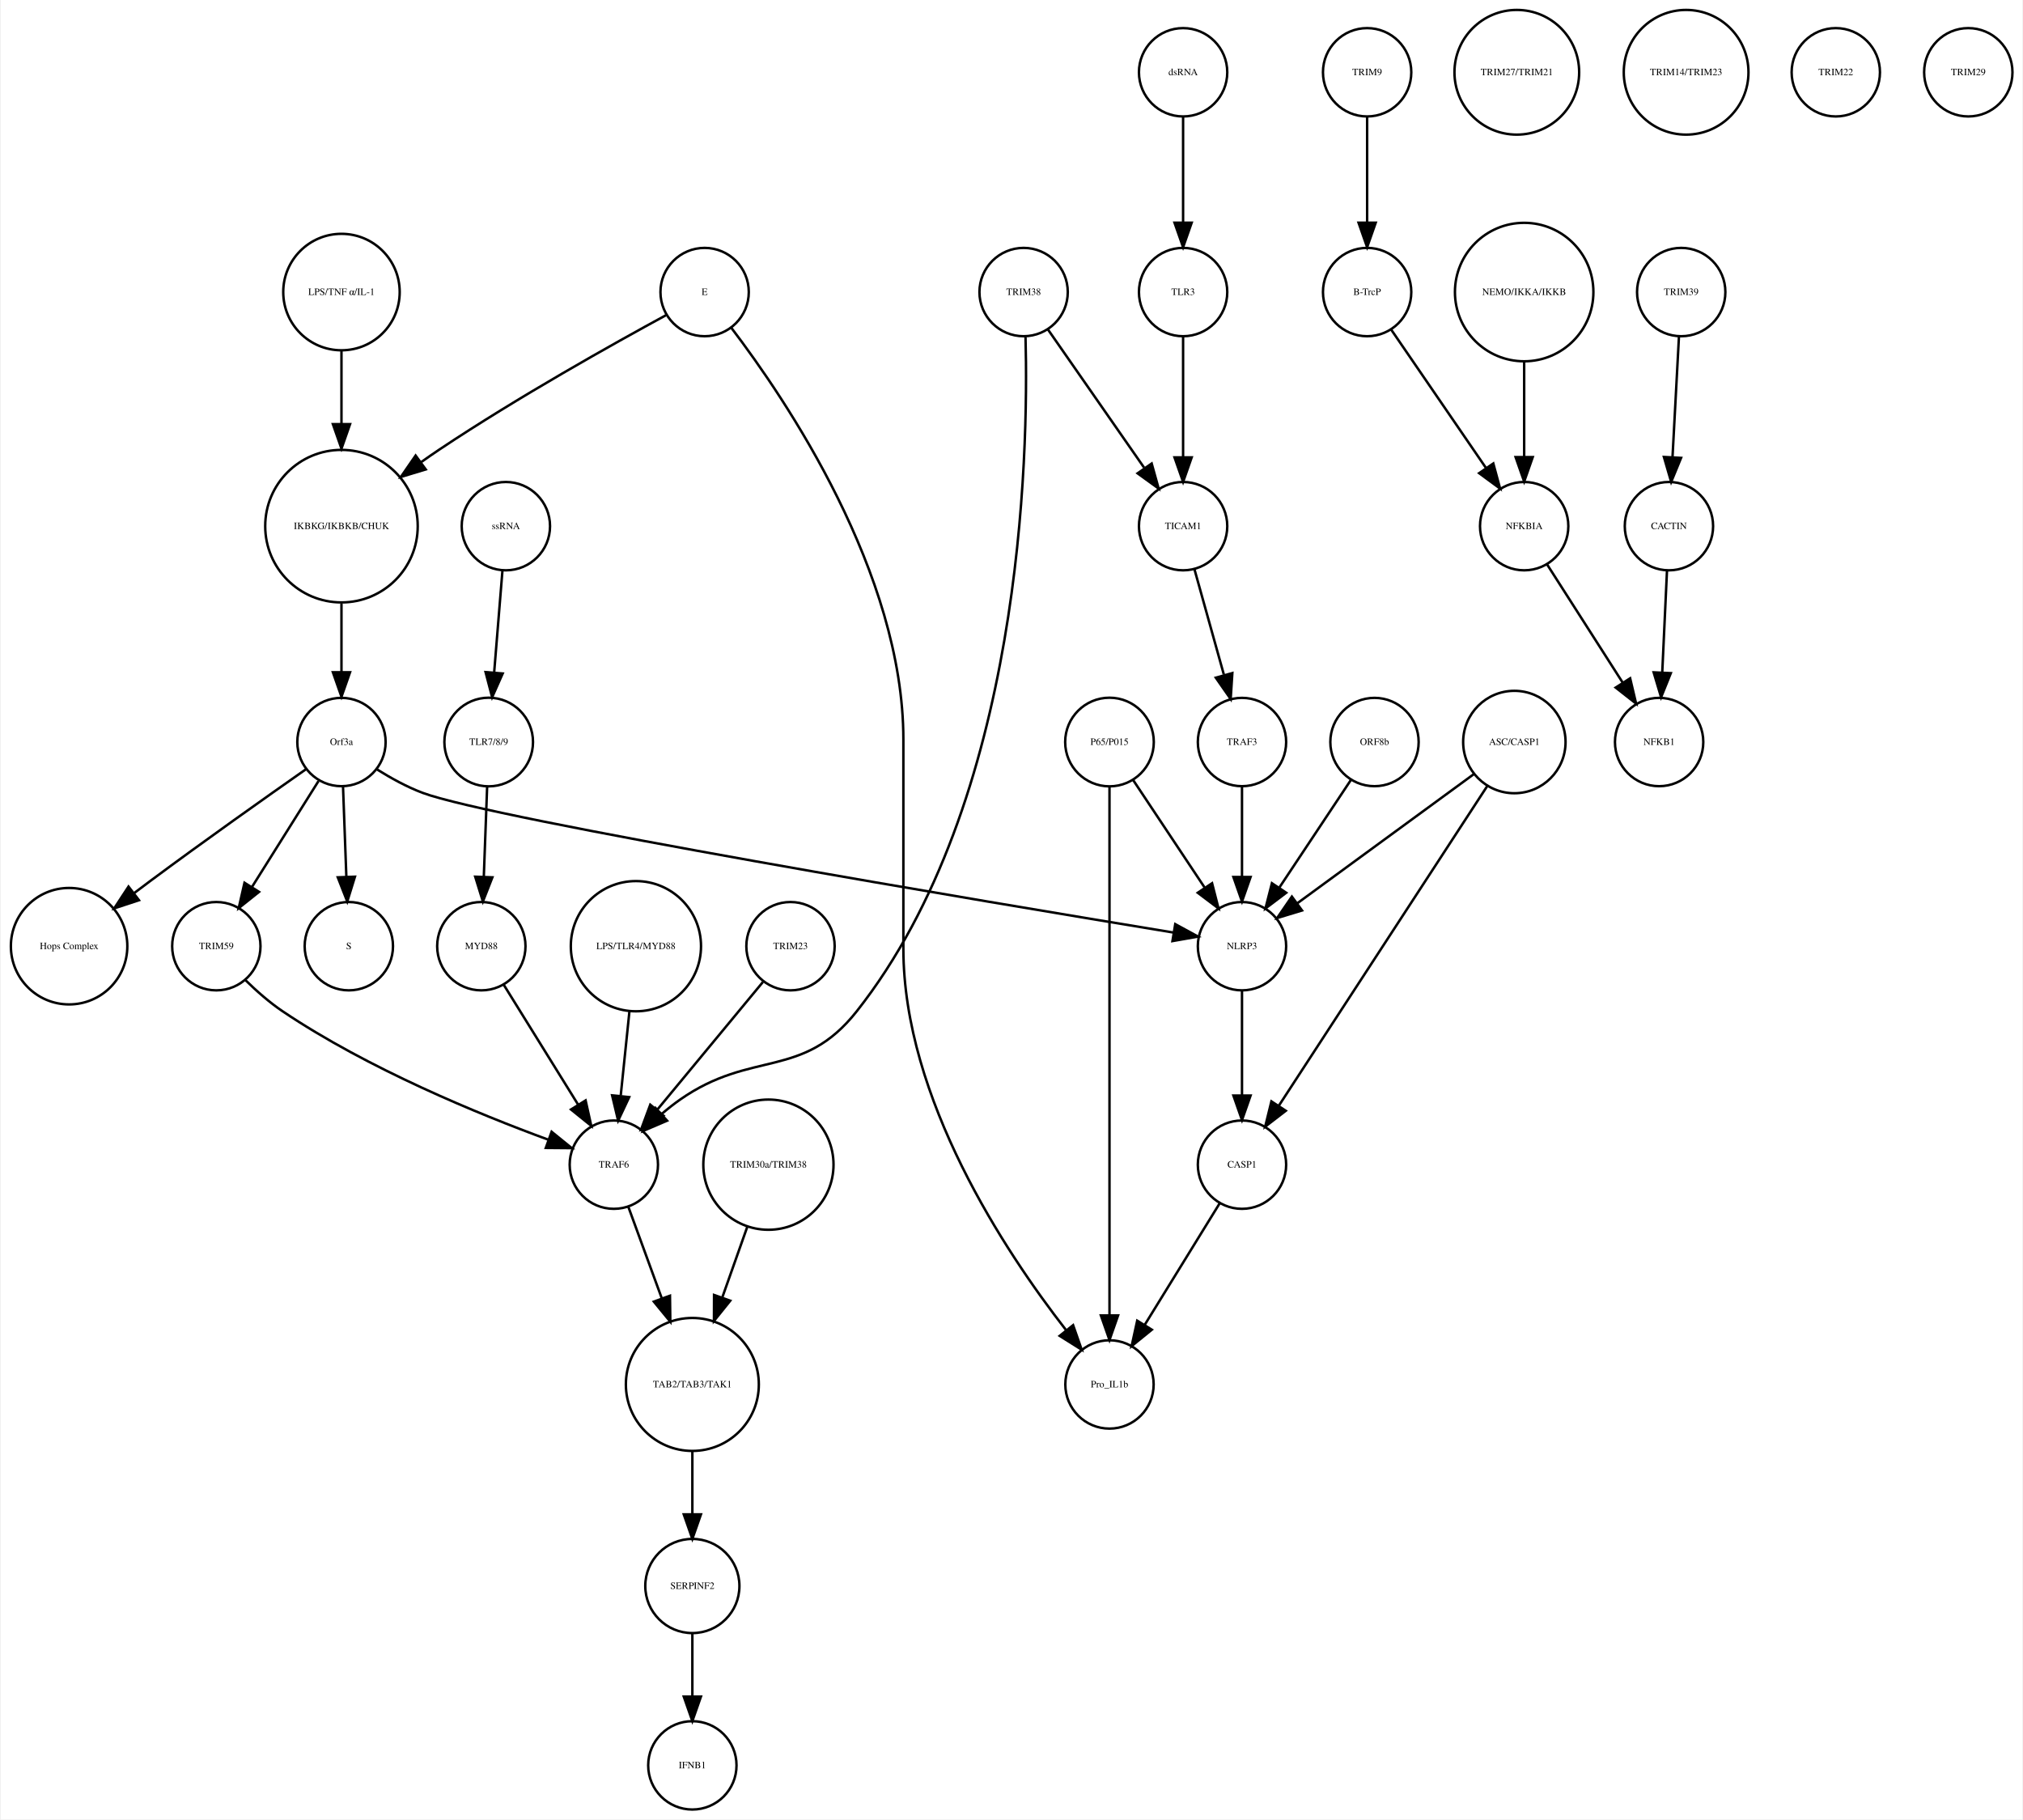
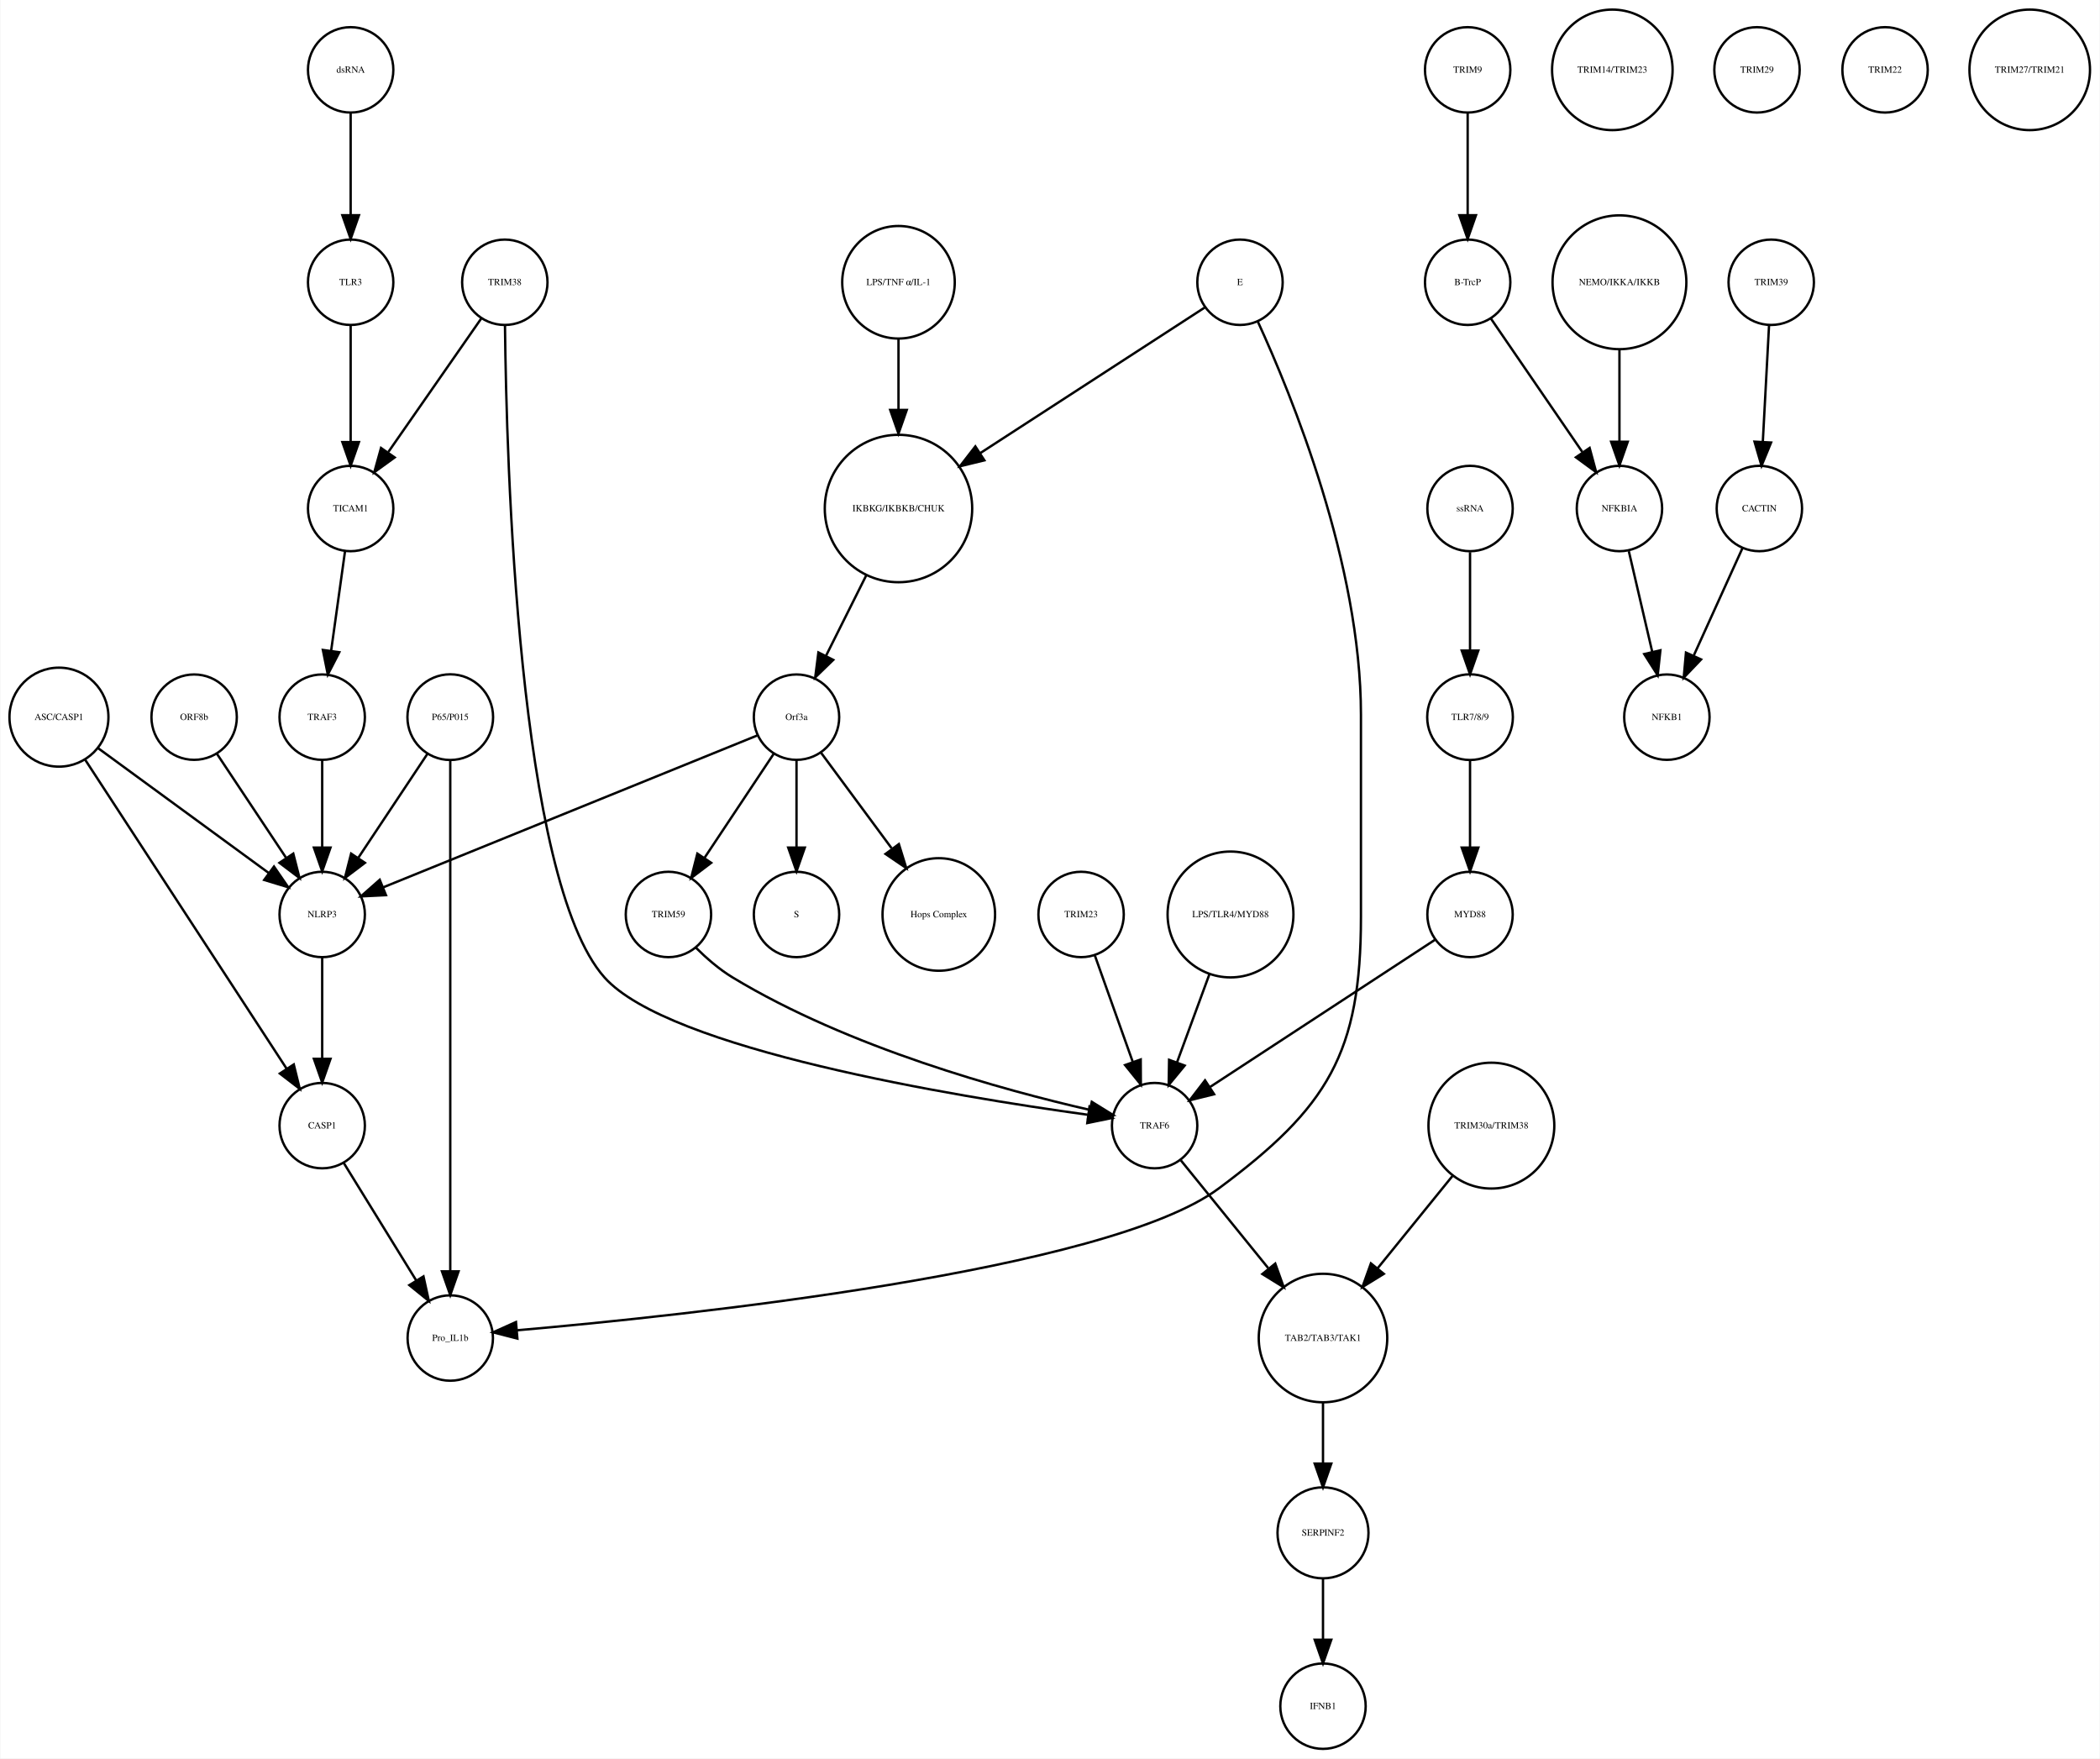
- <svg xmlns="http://www.w3.org/2000/svg" width="824pt" height="741pt" viewBox="0.00 0.00 823.86 741.41">
+ <svg xmlns="http://www.w3.org/2000/svg" width="885pt" height="741pt" viewBox="0.00 0.00 885.14 741.41">
  <g id="graph0" class="graph" transform="scale(1 1) rotate(0) translate(4 737.415)">
-     <polygon fill="white" stroke="none" points="-4,4 -4,-737.415 819.865,-737.415 819.865,4 -4,4" />
+     <polygon fill="white" stroke="none" points="-4,4 -4,-737.415 881.139,-737.415 881.139,4 -4,4" />
    <g id="node1" class="node">
-       <ellipse fill="none" stroke="black" cx="134.865" cy="-522.999" rx="31.08" ry="31.08" />
-       <text text-anchor="middle" x="134.865" y="-521.799" font-family="Times,serif" font-size="4.00">IKBKG/IKBKB/CHUK</text>
+       <ellipse fill="none" stroke="black" cx="374.683" cy="-522.999" rx="31.08" ry="31.08" />
+       <text text-anchor="middle" x="374.683" y="-521.799" font-family="Times,serif" font-size="4.00">IKBKG/IKBKB/CHUK</text>
    </g>
    <g id="node2" class="node">
-       <ellipse fill="none" stroke="black" cx="134.865" cy="-435.026" rx="18" ry="18" />
-       <text text-anchor="middle" x="134.865" y="-433.826" font-family="Times,serif" font-size="4.00">Orf3a</text>
+       <ellipse fill="none" stroke="black" cx="331.683" cy="-435.026" rx="18" ry="18" />
+       <text text-anchor="middle" x="331.683" y="-433.826" font-family="Times,serif" font-size="4.00">Orf3a</text>
    </g>
    <g id="edge1" class="edge">
-       <path fill="none" stroke="black" d="M134.865,-491.446C134.865,-482.388 134.865,-472.523 134.865,-463.661" />
-       <polygon fill="black" stroke="black" points="138.365,-463.469 134.865,-453.469 131.365,-463.469 138.365,-463.469" />
+       <path fill="none" stroke="black" d="M361.077,-494.796C355.652,-483.949 349.448,-471.545 344.142,-460.936" />
+       <polygon fill="black" stroke="black" points="347.173,-459.173 339.57,-451.795 340.913,-462.304 347.173,-459.173" />
    </g>
    <g id="node3" class="node">
-       <ellipse fill="none" stroke="black" cx="137.865" cy="-351.827" rx="18" ry="18" />
-       <text text-anchor="middle" x="137.865" y="-350.627" font-family="Times,serif" font-size="4.00">S</text>
+       <ellipse fill="none" stroke="black" cx="331.683" cy="-351.827" rx="18" ry="18" />
+       <text text-anchor="middle" x="331.683" y="-350.627" font-family="Times,serif" font-size="4.00">S</text>
    </g>
    <g id="edge2" class="edge">
-       <path fill="none" stroke="black" d="M135.501,-416.806C135.895,-406.148 136.409,-392.23 136.857,-380.097" />
-       <polygon fill="black" stroke="black" points="140.358,-380.145 137.23,-370.022 133.363,-379.886 140.358,-380.145" />
+       <path fill="none" stroke="black" d="M331.683,-416.806C331.683,-406.148 331.683,-392.23 331.683,-380.097" />
+       <polygon fill="black" stroke="black" points="335.183,-380.022 331.683,-370.022 328.183,-380.022 335.183,-380.022" />
    </g>
    <g id="node9" class="node">
-       <ellipse fill="none" stroke="black" cx="23.865" cy="-351.827" rx="23.73" ry="23.73" />
-       <text text-anchor="middle" x="23.865" y="-350.627" font-family="Times,serif" font-size="4.00">Hops Complex</text>
+       <ellipse fill="none" stroke="black" cx="391.683" cy="-351.827" rx="23.73" ry="23.73" />
+       <text text-anchor="middle" x="391.683" y="-350.627" font-family="Times,serif" font-size="4.00">Hops Complex</text>
    </g>
    <g id="edge3" class="edge">
-       <path fill="none" stroke="black" d="M120.37,-423.927C104.618,-412.894 78.766,-394.619 56.865,-378.343 54.779,-376.794 52.631,-375.177 50.477,-373.543" />
-       <polygon fill="black" stroke="black" points="52.338,-370.56 42.27,-367.257 48.081,-376.117 52.338,-370.56" />
+       <path fill="none" stroke="black" d="M342.134,-419.882C350.287,-408.85 361.85,-393.2 371.756,-379.794" />
+       <polygon fill="black" stroke="black" points="374.846,-381.502 377.974,-371.379 369.216,-377.342 374.846,-381.502" />
+     </g>
+     <g id="node29" class="node">
+       <ellipse fill="none" stroke="black" cx="131.683" cy="-351.827" rx="18" ry="18" />
+       <text text-anchor="middle" x="131.683" y="-350.627" font-family="Times,serif" font-size="4.00">NLRP3</text>
+     </g>
+     <g id="edge4" class="edge">
+       <path fill="none" stroke="black" d="M315.316,-427.381C280.583,-413.28 199.266,-380.265 157.478,-363.3" />
+       <polygon fill="black" stroke="black" points="158.577,-359.969 147.995,-359.45 155.944,-366.455 158.577,-359.969" />
+     </g>
+     <g id="node35" class="node">
+       <ellipse fill="none" stroke="black" cx="277.683" cy="-351.827" rx="18" ry="18" />
+       <text text-anchor="middle" x="277.683" y="-350.627" font-family="Times,serif" font-size="4.00">TRIM59</text>
+     </g>
+     <g id="edge5" class="edge">
+       <path fill="none" stroke="black" d="M322.029,-419.51C313.966,-407.385 302.324,-389.88 292.992,-375.847" />
+       <polygon fill="black" stroke="black" points="295.705,-373.607 287.253,-367.218 289.877,-377.483 295.705,-373.607" />
+     </g>
+     <g id="node4" class="node">
+       <ellipse fill="none" stroke="black" cx="614.683" cy="-707.959" rx="18" ry="18" />
+       <text text-anchor="middle" x="614.683" y="-706.759" font-family="Times,serif" font-size="4.00">TRIM9</text>
+     </g>
+     <g id="node5" class="node">
+       <ellipse fill="none" stroke="black" cx="614.683" cy="-618.396" rx="18" ry="18" />
+       <text text-anchor="middle" x="614.683" y="-617.196" font-family="Times,serif" font-size="4.00">B-TrcP</text>
+     </g>
+     <g id="edge6" class="edge">
+       <path fill="none" stroke="black" d="M614.683,-689.659C614.683,-677.426 614.683,-660.775 614.683,-646.753" />
+       <polygon fill="black" stroke="black" points="618.183,-646.659 614.683,-636.659 611.183,-646.659 618.183,-646.659" />
+     </g>
+     <g id="node19" class="node">
+       <ellipse fill="none" stroke="black" cx="678.683" cy="-522.999" rx="18" ry="18" />
+       <text text-anchor="middle" x="678.683" y="-521.799" font-family="Times,serif" font-size="4.00">NFKBIA</text>
+     </g>
+     <g id="edge7" class="edge">
+       <path fill="none" stroke="black" d="M624.403,-603.211C634.647,-588.262 650.937,-564.489 663.002,-546.883" />
+       <polygon fill="black" stroke="black" points="666.106,-548.545 668.871,-538.317 660.331,-544.588 666.106,-548.545" />
+     </g>
+     <g id="node6" class="node">
+       <ellipse fill="none" stroke="black" cx="742.683" cy="-618.396" rx="18" ry="18" />
+       <text text-anchor="middle" x="742.683" y="-617.196" font-family="Times,serif" font-size="4.00">TRIM39</text>
+     </g>
+     <g id="node7" class="node">
+       <ellipse fill="none" stroke="black" cx="737.683" cy="-522.999" rx="18" ry="18" />
+       <text text-anchor="middle" x="737.683" y="-521.799" font-family="Times,serif" font-size="4.00">CACTIN</text>
+     </g>
+     <g id="edge8" class="edge">
+       <path fill="none" stroke="black" d="M741.766,-600.265C741.033,-586.573 739.991,-567.12 739.144,-551.288" />
+       <polygon fill="black" stroke="black" points="742.624,-550.819 738.594,-541.021 735.634,-551.193 742.624,-550.819" />
+     </g>
+     <g id="node8" class="node">
+       <ellipse fill="none" stroke="black" cx="698.683" cy="-435.026" rx="18" ry="18" />
+       <text text-anchor="middle" x="698.683" y="-433.826" font-family="Times,serif" font-size="4.00">NFKB1</text>
+     </g>
+     <g id="edge9" class="edge">
+       <path fill="none" stroke="black" d="M730.53,-506.23C724.812,-493.626 716.689,-475.72 710.078,-461.146" />
+       <polygon fill="black" stroke="black" points="713.109,-459.356 705.791,-451.695 706.735,-462.248 713.109,-459.356" />
+     </g>
+     <g id="node10" class="node">
+       <ellipse fill="none" stroke="black" cx="675.683" cy="-707.959" rx="25.412" ry="25.412" />
+       <text text-anchor="middle" x="675.683" y="-706.759" font-family="Times,serif" font-size="4.00">TRIM14/TRIM23</text>
+     </g>
+     <g id="node11" class="node">
+       <ellipse fill="none" stroke="black" cx="131.683" cy="-262.794" rx="18" ry="18" />
+       <text text-anchor="middle" x="131.683" y="-261.594" font-family="Times,serif" font-size="4.00">CASP1</text>
+     </g>
+     <g id="node16" class="node">
+       <ellipse fill="none" stroke="black" cx="185.683" cy="-173.231" rx="18" ry="18" />
+       <text text-anchor="middle" x="185.683" y="-172.031" font-family="Times,serif" font-size="4.00">Pro_IL1b</text>
+     </g>
+     <g id="edge10" class="edge">
+       <path fill="none" stroke="black" d="M140.843,-246.94C149.194,-233.398 161.667,-213.174 171.339,-197.49" />
+       <polygon fill="black" stroke="black" points="174.388,-199.214 176.658,-188.865 168.43,-195.54 174.388,-199.214" />
+     </g>
+     <g id="node12" class="node">
+       <ellipse fill="none" stroke="black" cx="518.683" cy="-618.396" rx="18" ry="18" />
+       <text text-anchor="middle" x="518.683" y="-617.196" font-family="Times,serif" font-size="4.00">E</text>
+     </g>
+     <g id="edge11" class="edge">
+       <path fill="none" stroke="black" d="M503.815,-607.752C481.643,-593.372 439.299,-565.908 409.147,-546.352" />
+       <polygon fill="black" stroke="black" points="410.9,-543.317 400.605,-540.812 407.09,-549.19 410.9,-543.317" />
+     </g>
+     <g id="edge12" class="edge">
+       <path fill="none" stroke="black" d="M526.208,-601.8C540.395,-570.919 569.683,-499.482 569.683,-436.026 569.683,-436.026 569.683,-436.026 569.683,-350.827 569.683,-293.355 555.824,-270.542 509.683,-236.277 462.655,-201.354 283.915,-182.626 213.978,-176.509" />
+       <polygon fill="black" stroke="black" points="213.986,-172.998 203.725,-175.636 213.391,-179.972 213.986,-172.998" />
+     </g>
+     <g id="node13" class="node">
+       <ellipse fill="none" stroke="black" cx="143.683" cy="-522.999" rx="18" ry="18" />
+       <text text-anchor="middle" x="143.683" y="-521.799" font-family="Times,serif" font-size="4.00">TICAM1</text>
+     </g>
+     <g id="node15" class="node">
+       <ellipse fill="none" stroke="black" cx="131.683" cy="-435.026" rx="18" ry="18" />
+       <text text-anchor="middle" x="131.683" y="-433.826" font-family="Times,serif" font-size="4.00">TRAF3</text>
+     </g>
+     <g id="edge13" class="edge">
+       <path fill="none" stroke="black" d="M141.312,-505.013C139.636,-493.003 137.354,-476.654 135.432,-462.887" />
+       <polygon fill="black" stroke="black" points="138.898,-462.397 134.049,-452.976 131.965,-463.364 138.898,-462.397" />
+     </g>
+     <g id="node14" class="node">
+       <ellipse fill="none" stroke="black" cx="185.683" cy="-435.026" rx="18.062" ry="18.062" />
+       <text text-anchor="middle" x="185.683" y="-433.826" font-family="Times,serif" font-size="4.00">P65/P015</text>
+     </g>
+     <g id="edge15" class="edge">
+       <path fill="none" stroke="black" d="M185.683,-416.98C185.683,-372.941 185.683,-255.078 185.683,-201.461" />
+       <polygon fill="black" stroke="black" points="189.183,-201.339 185.683,-191.339 182.183,-201.339 189.183,-201.339" />
+     </g>
+     <g id="edge14" class="edge">
+       <path fill="none" stroke="black" d="M176.029,-419.51C167.966,-407.385 156.324,-389.88 146.992,-375.847" />
+       <polygon fill="black" stroke="black" points="149.705,-373.607 141.253,-367.218 143.877,-377.483 149.705,-373.607" />
+     </g>
+     <g id="edge16" class="edge">
+       <path fill="none" stroke="black" d="M131.683,-416.806C131.683,-406.148 131.683,-392.23 131.683,-380.097" />
+       <polygon fill="black" stroke="black" points="135.183,-380.022 131.683,-370.022 128.183,-380.022 135.183,-380.022" />
+     </g>
+     <g id="node17" class="node">
+       <ellipse fill="none" stroke="black" cx="77.683" cy="-435.026" rx="18" ry="18" />
+       <text text-anchor="middle" x="77.683" y="-433.826" font-family="Times,serif" font-size="4.00">ORF8b</text>
+     </g>
+     <g id="edge17" class="edge">
+       <path fill="none" stroke="black" d="M87.337,-419.51C95.4,-407.385 107.042,-389.88 116.374,-375.847" />
+       <polygon fill="black" stroke="black" points="119.489,-377.483 122.112,-367.218 113.66,-373.607 119.489,-377.483" />
+     </g>
+     <g id="node18" class="node">
+       <ellipse fill="none" stroke="black" cx="736.683" cy="-707.959" rx="18" ry="18" />
+       <text text-anchor="middle" x="736.683" y="-706.759" font-family="Times,serif" font-size="4.00">TRIM29</text>
+     </g>
+     <g id="edge18" class="edge">
+       <path fill="none" stroke="black" d="M682.634,-505.013C685.446,-492.925 689.281,-476.442 692.497,-462.619" />
+       <polygon fill="black" stroke="black" points="695.951,-463.217 694.808,-452.684 689.133,-461.631 695.951,-463.217" />
+     </g>
+     <g id="node20" class="node">
+       <ellipse fill="none" stroke="black" cx="451.683" cy="-351.827" rx="18" ry="18" />
+       <text text-anchor="middle" x="451.683" y="-350.627" font-family="Times,serif" font-size="4.00">TRIM23</text>
+     </g>
+     <g id="node28" class="node">
+       <ellipse fill="none" stroke="black" cx="482.683" cy="-262.794" rx="18" ry="18" />
+       <text text-anchor="middle" x="482.683" y="-261.594" font-family="Times,serif" font-size="4.00">TRAF6</text>
+     </g>
+     <g id="edge19" class="edge">
+       <path fill="none" stroke="black" d="M457.514,-334.457C462.017,-321.814 468.333,-304.082 473.511,-289.544" />
+       <polygon fill="black" stroke="black" points="476.82,-290.685 476.878,-280.091 470.226,-288.337 476.82,-290.685" />
+     </g>
+     <g id="node21" class="node">
+       <ellipse fill="none" stroke="black" cx="790.683" cy="-707.959" rx="18" ry="18" />
+       <text text-anchor="middle" x="790.683" y="-706.759" font-family="Times,serif" font-size="4.00">TRIM22</text>
    </g>
    <g id="node22" class="node">
-       <ellipse fill="none" stroke="black" cx="83.865" cy="-351.827" rx="18" ry="18" />
-       <text text-anchor="middle" x="83.865" y="-350.627" font-family="Times,serif" font-size="4.00">TRIM59</text>
-     </g>
-     <g id="edge4" class="edge">
-       <path fill="none" stroke="black" d="M125.511,-419.133C117.915,-407.04 107.072,-389.777 98.355,-375.897" />
-       <polygon fill="black" stroke="black" points="101.271,-373.959 92.988,-367.353 95.343,-377.682 101.271,-373.959" />
+       <ellipse fill="none" stroke="black" cx="553.683" cy="-91.092" rx="19.184" ry="19.184" />
+       <text text-anchor="middle" x="553.683" y="-89.892" font-family="Times,serif" font-size="4.00">SERPINF2</text>
+     </g>
+     <g id="node30" class="node">
+       <ellipse fill="none" stroke="black" cx="553.683" cy="-18" rx="18" ry="18" />
+       <text text-anchor="middle" x="553.683" y="-16.8" font-family="Times,serif" font-size="4.00">IFNB1</text>
+     </g>
+     <g id="edge20" class="edge">
+       <path fill="none" stroke="black" d="M553.683,-71.784C553.683,-64.031 553.683,-54.836 553.683,-46.309" />
+       <polygon fill="black" stroke="black" points="557.183,-46.025 553.683,-36.026 550.183,-46.026 557.183,-46.025" />
+     </g>
+     <g id="node23" class="node">
+       <ellipse fill="none" stroke="black" cx="615.683" cy="-351.827" rx="18" ry="18" />
+       <text text-anchor="middle" x="615.683" y="-350.627" font-family="Times,serif" font-size="4.00">MYD88</text>
+     </g>
+     <g id="edge21" class="edge">
+       <path fill="none" stroke="black" d="M600.941,-341.18C577.973,-326.15 533.444,-297.011 506.063,-279.094" />
+       <polygon fill="black" stroke="black" points="507.775,-276.031 497.49,-273.484 503.942,-281.888 507.775,-276.031" />
+     </g>
+     <g id="node24" class="node">
+       <ellipse fill="none" stroke="black" cx="20.683" cy="-435.026" rx="20.867" ry="20.867" />
+       <text text-anchor="middle" x="20.683" y="-433.826" font-family="Times,serif" font-size="4.00">ASC/CASP1</text>
+     </g>
+     <g id="edge23" class="edge">
+       <path fill="none" stroke="black" d="M31.528,-417.394C51.459,-386.828 93.943,-321.672 116.645,-286.856" />
+       <polygon fill="black" stroke="black" points="119.697,-288.584 122.227,-278.295 113.834,-284.76 119.697,-288.584" />
+     </g>
+     <g id="edge22" class="edge">
+       <path fill="none" stroke="black" d="M37.061,-422.045C56.142,-408.087 87.776,-384.946 109.161,-369.303" />
+       <polygon fill="black" stroke="black" points="111.352,-372.036 117.356,-363.307 107.219,-366.387 111.352,-372.036" />
+     </g>
+     <g id="node25" class="node">
+       <ellipse fill="none" stroke="black" cx="615.683" cy="-522.999" rx="18" ry="18" />
+       <text text-anchor="middle" x="615.683" y="-521.799" font-family="Times,serif" font-size="4.00">ssRNA</text>
+     </g>
+     <g id="node31" class="node">
+       <ellipse fill="none" stroke="black" cx="615.683" cy="-435.026" rx="18.062" ry="18.062" />
+       <text text-anchor="middle" x="615.683" y="-433.826" font-family="Times,serif" font-size="4.00">TLR7/8/9</text>
+     </g>
+     <g id="edge24" class="edge">
+       <path fill="none" stroke="black" d="M615.683,-504.601C615.683,-492.754 615.683,-476.83 615.683,-463.309" />
+       <polygon fill="black" stroke="black" points="619.183,-463.105 615.683,-453.105 612.183,-463.105 619.183,-463.105" />
+     </g>
+     <g id="node26" class="node">
+       <ellipse fill="none" stroke="black" cx="553.683" cy="-173.231" rx="27.094" ry="27.094" />
+       <text text-anchor="middle" x="553.683" y="-172.031" font-family="Times,serif" font-size="4.00">TAB2/TAB3/TAK1</text>
+     </g>
+     <g id="edge25" class="edge">
+       <path fill="none" stroke="black" d="M553.683,-145.99C553.683,-137.774 553.683,-128.673 553.683,-120.325" />
+       <polygon fill="black" stroke="black" points="557.183,-120.277 553.683,-110.277 550.183,-120.277 557.183,-120.277" />
+     </g>
+     <g id="node27" class="node">
+       <ellipse fill="none" stroke="black" cx="678.683" cy="-618.396" rx="28.215" ry="28.215" />
+       <text text-anchor="middle" x="678.683" y="-617.196" font-family="Times,serif" font-size="4.00">NEMO/IKKA/IKKB</text>
+     </g>
+     <g id="edge26" class="edge">
+       <path fill="none" stroke="black" d="M678.683,-590.13C678.683,-577.887 678.683,-563.475 678.683,-551.235" />
+       <polygon fill="black" stroke="black" points="682.183,-551.147 678.683,-541.147 675.183,-551.147 682.183,-551.147" />
+     </g>
+     <g id="edge27" class="edge">
+       <path fill="none" stroke="black" d="M493.777,-248.112C503.583,-236.018 518.205,-217.985 530.548,-202.762" />
+       <polygon fill="black" stroke="black" points="533.547,-204.622 537.126,-194.65 528.109,-200.213 533.547,-204.622" />
+     </g>
+     <g id="edge28" class="edge">
+       <path fill="none" stroke="black" d="M131.683,-333.632C131.683,-321.473 131.683,-304.923 131.683,-290.986" />
+       <polygon fill="black" stroke="black" points="135.183,-290.953 131.683,-280.953 128.183,-290.953 135.183,-290.953" />
+     </g>
+     <g id="edge29" class="edge">
+       <path fill="none" stroke="black" d="M615.683,-416.806C615.683,-406.148 615.683,-392.23 615.683,-380.097" />
+       <polygon fill="black" stroke="black" points="619.183,-380.022 615.683,-370.022 612.183,-380.022 619.183,-380.022" />
+     </g>
+     <g id="node32" class="node">
+       <ellipse fill="none" stroke="black" cx="851.683" cy="-707.959" rx="25.412" ry="25.412" />
+       <text text-anchor="middle" x="851.683" y="-706.759" font-family="Times,serif" font-size="4.00">TRIM27/TRIM21</text>
+     </g>
+     <g id="node33" class="node">
+       <ellipse fill="none" stroke="black" cx="514.683" cy="-351.827" rx="26.533" ry="26.533" />
+       <text text-anchor="middle" x="514.683" y="-350.627" font-family="Times,serif" font-size="4.00">LPS/TLR4/MYD88</text>
+     </g>
+     <g id="edge30" class="edge">
+       <path fill="none" stroke="black" d="M505.769,-326.583C501.535,-315.068 496.472,-301.297 492.167,-289.59" />
+       <polygon fill="black" stroke="black" points="495.356,-288.119 488.62,-279.941 488.786,-290.535 495.356,-288.119" />
+     </g>
+     <g id="node34" class="node">
+       <ellipse fill="none" stroke="black" cx="624.683" cy="-262.794" rx="26.533" ry="26.533" />
+       <text text-anchor="middle" x="624.683" y="-261.594" font-family="Times,serif" font-size="4.00">TRIM30a/TRIM38</text>
+     </g>
+     <g id="edge31" class="edge">
+       <path fill="none" stroke="black" d="M608.216,-241.485C598.874,-229.964 587.035,-215.363 576.777,-202.713" />
+       <polygon fill="black" stroke="black" points="579.324,-200.296 570.307,-194.733 573.886,-204.705 579.324,-200.296" />
+     </g>
+     <g id="edge32" class="edge">
+       <path fill="none" stroke="black" d="M289.132,-337.937C293.628,-333.464 299.057,-328.721 304.683,-325.31 353.671,-295.615 418.979,-277.752 455.323,-269.435" />
+       <polygon fill="black" stroke="black" points="456.189,-272.828 465.195,-267.249 454.675,-265.994 456.189,-272.828" />
+     </g>
+     <g id="node36" class="node">
+       <ellipse fill="none" stroke="black" cx="208.683" cy="-618.396" rx="18" ry="18" />
+       <text text-anchor="middle" x="208.683" y="-617.196" font-family="Times,serif" font-size="4.00">TRIM38</text>
+     </g>
+     <g id="edge33" class="edge">
+       <path fill="none" stroke="black" d="M198.811,-603.211C188.407,-588.262 171.862,-564.489 159.609,-546.883" />
+       <polygon fill="black" stroke="black" points="162.233,-544.526 153.648,-538.317 156.487,-548.524 162.233,-544.526" />
+     </g>
+     <g id="edge34" class="edge">
+       <path fill="none" stroke="black" d="M208.757,-600.093C209.354,-543.68 214.156,-366.356 250.683,-325.31 277.757,-294.887 398.744,-275.059 454.445,-267.383" />
+       <polygon fill="black" stroke="black" points="455.223,-270.81 464.668,-266.01 454.291,-263.872 455.223,-270.81" />
+     </g>
+     <g id="node37" class="node">
+       <ellipse fill="none" stroke="black" cx="143.683" cy="-618.396" rx="18" ry="18" />
+       <text text-anchor="middle" x="143.683" y="-617.196" font-family="Times,serif" font-size="4.00">TLR3</text>
+     </g>
+     <g id="edge35" class="edge">
+       <path fill="none" stroke="black" d="M143.683,-600.265C143.683,-586.573 143.683,-567.12 143.683,-551.288" />
+       <polygon fill="black" stroke="black" points="147.183,-551.02 143.683,-541.021 140.183,-551.021 147.183,-551.02" />
+     </g>
+     <g id="node38" class="node">
+       <ellipse fill="none" stroke="black" cx="143.683" cy="-707.959" rx="18" ry="18" />
+       <text text-anchor="middle" x="143.683" y="-706.759" font-family="Times,serif" font-size="4.00">dsRNA</text>
+     </g>
+     <g id="edge36" class="edge">
+       <path fill="none" stroke="black" d="M143.683,-689.659C143.683,-677.426 143.683,-660.775 143.683,-646.753" />
+       <polygon fill="black" stroke="black" points="147.183,-646.659 143.683,-636.659 140.183,-646.659 147.183,-646.659" />
    </g>
    <g id="node39" class="node">
-       <ellipse fill="none" stroke="black" cx="501.865" cy="-351.827" rx="18" ry="18" />
-       <text text-anchor="middle" x="501.865" y="-350.627" font-family="Times,serif" font-size="4.00">NLRP3</text>
-     </g>
-     <g id="edge5" class="edge">
-       <path fill="none" stroke="black" d="M149.41,-423.83C154.964,-420.352 161.497,-416.74 167.865,-414.343 196.53,-403.555 398.692,-369.754 473.831,-357.404" />
-       <polygon fill="black" stroke="black" points="474.658,-360.815 483.96,-355.743 473.525,-353.907 474.658,-360.815" />
-     </g>
-     <g id="node4" class="node">
-       <ellipse fill="none" stroke="black" cx="552.865" cy="-707.959" rx="18" ry="18" />
-       <text text-anchor="middle" x="552.865" y="-706.759" font-family="Times,serif" font-size="4.00">TRIM9</text>
-     </g>
-     <g id="node5" class="node">
-       <ellipse fill="none" stroke="black" cx="552.865" cy="-618.396" rx="18" ry="18" />
-       <text text-anchor="middle" x="552.865" y="-617.196" font-family="Times,serif" font-size="4.00">B-TrcP</text>
-     </g>
-     <g id="edge6" class="edge">
-       <path fill="none" stroke="black" d="M552.865,-689.659C552.865,-677.426 552.865,-660.775 552.865,-646.753" />
-       <polygon fill="black" stroke="black" points="556.365,-646.659 552.865,-636.659 549.365,-646.659 556.365,-646.659" />
-     </g>
-     <g id="node31" class="node">
-       <ellipse fill="none" stroke="black" cx="616.865" cy="-522.999" rx="18" ry="18" />
-       <text text-anchor="middle" x="616.865" y="-521.799" font-family="Times,serif" font-size="4.00">NFKBIA</text>
-     </g>
-     <g id="edge7" class="edge">
-       <path fill="none" stroke="black" d="M562.585,-603.211C572.829,-588.262 589.119,-564.489 601.184,-546.883" />
-       <polygon fill="black" stroke="black" points="604.288,-548.545 607.053,-538.317 598.513,-544.588 604.288,-548.545" />
-     </g>
-     <g id="node6" class="node">
-       <ellipse fill="none" stroke="black" cx="680.865" cy="-618.396" rx="18" ry="18" />
-       <text text-anchor="middle" x="680.865" y="-617.196" font-family="Times,serif" font-size="4.00">TRIM39</text>
-     </g>
-     <g id="node7" class="node">
-       <ellipse fill="none" stroke="black" cx="675.865" cy="-522.999" rx="18" ry="18" />
-       <text text-anchor="middle" x="675.865" y="-521.799" font-family="Times,serif" font-size="4.00">CACTIN</text>
-     </g>
-     <g id="edge8" class="edge">
-       <path fill="none" stroke="black" d="M679.948,-600.265C679.215,-586.573 678.173,-567.12 677.326,-551.288" />
-       <polygon fill="black" stroke="black" points="680.806,-550.819 676.776,-541.021 673.816,-551.193 680.806,-550.819" />
-     </g>
-     <g id="node8" class="node">
-       <ellipse fill="none" stroke="black" cx="671.865" cy="-435.026" rx="18" ry="18" />
-       <text text-anchor="middle" x="671.865" y="-433.826" font-family="Times,serif" font-size="4.00">NFKB1</text>
-     </g>
-     <g id="edge9" class="edge">
-       <path fill="none" stroke="black" d="M675.075,-505.013C674.525,-493.198 673.78,-477.184 673.146,-463.559" />
-       <polygon fill="black" stroke="black" points="676.628,-463.097 672.667,-453.271 669.636,-463.423 676.628,-463.097" />
-     </g>
-     <g id="node10" class="node">
-       <ellipse fill="none" stroke="black" cx="501.865" cy="-262.794" rx="18" ry="18" />
-       <text text-anchor="middle" x="501.865" y="-261.594" font-family="Times,serif" font-size="4.00">CASP1</text>
-     </g>
-     <g id="node24" class="node">
-       <ellipse fill="none" stroke="black" cx="447.865" cy="-173.231" rx="18" ry="18" />
-       <text text-anchor="middle" x="447.865" y="-172.031" font-family="Times,serif" font-size="4.00">Pro_IL1b</text>
-     </g>
-     <g id="edge10" class="edge">
-       <path fill="none" stroke="black" d="M492.704,-246.94C484.353,-233.398 471.881,-213.174 462.209,-197.49" />
-       <polygon fill="black" stroke="black" points="465.118,-195.54 456.89,-188.865 459.16,-199.214 465.118,-195.54" />
-     </g>
-     <g id="node11" class="node">
-       <ellipse fill="none" stroke="black" cx="277.865" cy="-173.231" rx="27.094" ry="27.094" />
-       <text text-anchor="middle" x="277.865" y="-172.031" font-family="Times,serif" font-size="4.00">TAB2/TAB3/TAK1</text>
-     </g>
-     <g id="node23" class="node">
-       <ellipse fill="none" stroke="black" cx="277.865" cy="-91.092" rx="19.184" ry="19.184" />
-       <text text-anchor="middle" x="277.865" y="-89.892" font-family="Times,serif" font-size="4.00">SERPINF2</text>
-     </g>
-     <g id="edge11" class="edge">
-       <path fill="none" stroke="black" d="M277.865,-145.99C277.865,-137.774 277.865,-128.673 277.865,-120.325" />
-       <polygon fill="black" stroke="black" points="281.365,-120.277 277.865,-110.277 274.365,-120.277 281.365,-120.277" />
-     </g>
-     <g id="node12" class="node">
-       <ellipse fill="none" stroke="black" cx="477.865" cy="-522.999" rx="18" ry="18" />
-       <text text-anchor="middle" x="477.865" y="-521.799" font-family="Times,serif" font-size="4.00">TICAM1</text>
-     </g>
-     <g id="node16" class="node">
-       <ellipse fill="none" stroke="black" cx="501.865" cy="-435.026" rx="18" ry="18" />
-       <text text-anchor="middle" x="501.865" y="-433.826" font-family="Times,serif" font-size="4.00">TRAF3</text>
-     </g>
-     <g id="edge12" class="edge">
-       <path fill="none" stroke="black" d="M482.492,-505.422C485.879,-493.291 490.545,-476.578 494.449,-462.593" />
-       <polygon fill="black" stroke="black" points="497.934,-463.125 497.252,-452.552 491.192,-461.242 497.934,-463.125" />
-     </g>
-     <g id="node13" class="node">
-       <ellipse fill="none" stroke="black" cx="613.865" cy="-707.959" rx="25.412" ry="25.412" />
-       <text text-anchor="middle" x="613.865" y="-706.759" font-family="Times,serif" font-size="4.00">TRIM27/TRIM21</text>
-     </g>
-     <g id="node14" class="node">
-       <ellipse fill="none" stroke="black" cx="555.865" cy="-435.026" rx="18" ry="18" />
-       <text text-anchor="middle" x="555.865" y="-433.826" font-family="Times,serif" font-size="4.00">ORF8b</text>
-     </g>
-     <g id="edge13" class="edge">
-       <path fill="none" stroke="black" d="M546.211,-419.51C538.148,-407.385 526.506,-389.88 517.174,-375.847" />
-       <polygon fill="black" stroke="black" points="519.887,-373.607 511.435,-367.218 514.059,-377.483 519.887,-373.607" />
-     </g>
-     <g id="node15" class="node">
-       <ellipse fill="none" stroke="black" cx="477.865" cy="-618.396" rx="18" ry="18" />
-       <text text-anchor="middle" x="477.865" y="-617.196" font-family="Times,serif" font-size="4.00">TLR3</text>
-     </g>
-     <g id="edge14" class="edge">
-       <path fill="none" stroke="black" d="M477.865,-600.265C477.865,-586.573 477.865,-567.12 477.865,-551.288" />
-       <polygon fill="black" stroke="black" points="481.365,-551.02 477.865,-541.021 474.365,-551.021 481.365,-551.02" />
-     </g>
-     <g id="edge15" class="edge">
-       <path fill="none" stroke="black" d="M501.865,-416.806C501.865,-406.148 501.865,-392.23 501.865,-380.097" />
-       <polygon fill="black" stroke="black" points="505.365,-380.022 501.865,-370.022 498.365,-380.022 505.365,-380.022" />
-     </g>
-     <g id="node17" class="node">
-       <ellipse fill="none" stroke="black" cx="191.865" cy="-351.827" rx="18" ry="18" />
-       <text text-anchor="middle" x="191.865" y="-350.627" font-family="Times,serif" font-size="4.00">MYD88</text>
-     </g>
-     <g id="node36" class="node">
-       <ellipse fill="none" stroke="black" cx="245.865" cy="-262.794" rx="18" ry="18" />
-       <text text-anchor="middle" x="245.865" y="-261.594" font-family="Times,serif" font-size="4.00">TRAF6</text>
-     </g>
-     <g id="edge16" class="edge">
-       <path fill="none" stroke="black" d="M201.025,-336.063C209.326,-322.684 221.699,-302.743 231.346,-287.195" />
-       <polygon fill="black" stroke="black" points="234.361,-288.973 236.66,-278.63 228.413,-285.282 234.361,-288.973" />
-     </g>
-     <g id="node18" class="node">
-       <ellipse fill="none" stroke="black" cx="682.865" cy="-707.959" rx="25.412" ry="25.412" />
-       <text text-anchor="middle" x="682.865" y="-706.759" font-family="Times,serif" font-size="4.00">TRIM14/TRIM23</text>
-     </g>
-     <g id="node19" class="node">
-       <ellipse fill="none" stroke="black" cx="743.865" cy="-707.959" rx="18" ry="18" />
-       <text text-anchor="middle" x="743.865" y="-706.759" font-family="Times,serif" font-size="4.00">TRIM22</text>
-     </g>
-     <g id="node20" class="node">
-       <ellipse fill="none" stroke="black" cx="477.865" cy="-707.959" rx="18" ry="18" />
-       <text text-anchor="middle" x="477.865" y="-706.759" font-family="Times,serif" font-size="4.00">dsRNA</text>
-     </g>
-     <g id="edge17" class="edge">
-       <path fill="none" stroke="black" d="M477.865,-689.659C477.865,-677.426 477.865,-660.775 477.865,-646.753" />
-       <polygon fill="black" stroke="black" points="481.365,-646.659 477.865,-636.659 474.365,-646.659 481.365,-646.659" />
-     </g>
-     <g id="node21" class="node">
-       <ellipse fill="none" stroke="black" cx="134.865" cy="-618.396" rx="23.73" ry="23.73" />
-       <text text-anchor="middle" x="134.865" y="-617.196" font-family="Times,serif" font-size="4.00">LPS/TNF α/IL-1</text>
-     </g>
-     <g id="edge18" class="edge">
-       <path fill="none" stroke="black" d="M134.865,-594.309C134.865,-585.408 134.865,-574.955 134.865,-564.87" />
-       <polygon fill="black" stroke="black" points="138.365,-564.574 134.865,-554.574 131.365,-564.574 138.365,-564.574" />
-     </g>
-     <g id="edge19" class="edge">
-       <path fill="none" stroke="black" d="M95.763,-337.961C100.224,-333.593 105.514,-328.911 110.865,-325.31 145.691,-301.873 190.893,-283.344 219.142,-272.974" />
-       <polygon fill="black" stroke="black" points="220.505,-276.203 228.732,-269.528 218.138,-269.616 220.505,-276.203" />
-     </g>
-     <g id="node35" class="node">
-       <ellipse fill="none" stroke="black" cx="277.865" cy="-18" rx="18" ry="18" />
-       <text text-anchor="middle" x="277.865" y="-16.8" font-family="Times,serif" font-size="4.00">IFNB1</text>
-     </g>
-     <g id="edge20" class="edge">
-       <path fill="none" stroke="black" d="M277.865,-71.784C277.865,-64.031 277.865,-54.836 277.865,-46.309" />
-       <polygon fill="black" stroke="black" points="281.365,-46.025 277.865,-36.026 274.365,-46.026 281.365,-46.025" />
-     </g>
-     <g id="node25" class="node">
-       <ellipse fill="none" stroke="black" cx="254.865" cy="-351.827" rx="26.533" ry="26.533" />
-       <text text-anchor="middle" x="254.865" y="-350.627" font-family="Times,serif" font-size="4.00">LPS/TLR4/MYD88</text>
-     </g>
-     <g id="edge21" class="edge">
-       <path fill="none" stroke="black" d="M252.213,-325.185C251.101,-314.429 249.806,-301.911 248.678,-290.994" />
-       <polygon fill="black" stroke="black" points="252.127,-290.323 247.617,-280.736 245.164,-291.043 252.127,-290.323" />
-     </g>
-     <g id="node26" class="node">
-       <ellipse fill="none" stroke="black" cx="194.865" cy="-435.026" rx="18.062" ry="18.062" />
-       <text text-anchor="middle" x="194.865" y="-433.826" font-family="Times,serif" font-size="4.00">TLR7/8/9</text>
-     </g>
-     <g id="edge22" class="edge">
-       <path fill="none" stroke="black" d="M194.229,-416.806C193.835,-406.148 193.321,-392.23 192.872,-380.097" />
-       <polygon fill="black" stroke="black" points="196.367,-379.886 192.5,-370.022 189.372,-380.145 196.367,-379.886" />
-     </g>
-     <g id="node27" class="node">
-       <ellipse fill="none" stroke="black" cx="797.865" cy="-707.959" rx="18" ry="18" />
-       <text text-anchor="middle" x="797.865" y="-706.759" font-family="Times,serif" font-size="4.00">TRIM29</text>
-     </g>
-     <g id="node28" class="node">
-       <ellipse fill="none" stroke="black" cx="308.865" cy="-262.794" rx="26.533" ry="26.533" />
-       <text text-anchor="middle" x="308.865" y="-261.594" font-family="Times,serif" font-size="4.00">TRIM30a/TRIM38</text>
-     </g>
-     <g id="edge23" class="edge">
-       <path fill="none" stroke="black" d="M300.23,-237.403C297.092,-228.539 293.483,-218.347 290.094,-208.772" />
-       <polygon fill="black" stroke="black" points="293.306,-207.358 286.669,-199.099 286.707,-209.694 293.306,-207.358" />
-     </g>
-     <g id="node29" class="node">
-       <ellipse fill="none" stroke="black" cx="616.865" cy="-618.396" rx="28.215" ry="28.215" />
-       <text text-anchor="middle" x="616.865" y="-617.196" font-family="Times,serif" font-size="4.00">NEMO/IKKA/IKKB</text>
-     </g>
-     <g id="edge24" class="edge">
-       <path fill="none" stroke="black" d="M616.865,-590.13C616.865,-577.887 616.865,-563.475 616.865,-551.235" />
-       <polygon fill="black" stroke="black" points="620.365,-551.147 616.865,-541.147 613.365,-551.147 620.365,-551.147" />
-     </g>
-     <g id="node30" class="node">
-       <ellipse fill="none" stroke="black" cx="201.865" cy="-522.999" rx="18" ry="18" />
-       <text text-anchor="middle" x="201.865" y="-521.799" font-family="Times,serif" font-size="4.00">ssRNA</text>
-     </g>
-     <g id="edge25" class="edge">
-       <path fill="none" stroke="black" d="M200.482,-505.013C199.52,-493.198 198.216,-477.184 197.107,-463.559" />
-       <polygon fill="black" stroke="black" points="200.569,-462.954 196.269,-453.271 193.592,-463.522 200.569,-462.954" />
-     </g>
-     <g id="edge26" class="edge">
-       <path fill="none" stroke="black" d="M626.195,-507.415C634.649,-494.199 647.251,-474.501 657.077,-459.142" />
-       <polygon fill="black" stroke="black" points="660.048,-460.992 662.489,-450.682 654.152,-457.219 660.048,-460.992" />
-     </g>
-     <g id="node32" class="node">
-       <ellipse fill="none" stroke="black" cx="612.865" cy="-435.026" rx="20.867" ry="20.867" />
-       <text text-anchor="middle" x="612.865" y="-433.826" font-family="Times,serif" font-size="4.00">ASC/CASP1</text>
-     </g>
-     <g id="edge28" class="edge">
-       <path fill="none" stroke="black" d="M602.02,-417.394C582.089,-386.828 539.604,-321.672 516.902,-286.856" />
-       <polygon fill="black" stroke="black" points="519.714,-284.76 511.32,-278.295 513.851,-288.584 519.714,-284.76" />
-     </g>
-     <g id="edge27" class="edge">
-       <path fill="none" stroke="black" d="M596.486,-422.045C577.405,-408.087 545.772,-384.946 524.387,-369.303" />
-       <polygon fill="black" stroke="black" points="526.329,-366.387 516.191,-363.307 522.196,-372.036 526.329,-366.387" />
-     </g>
-     <g id="node33" class="node">
-       <ellipse fill="none" stroke="black" cx="412.865" cy="-618.396" rx="18" ry="18" />
-       <text text-anchor="middle" x="412.865" y="-617.196" font-family="Times,serif" font-size="4.00">TRIM38</text>
-     </g>
-     <g id="edge29" class="edge">
-       <path fill="none" stroke="black" d="M422.737,-603.211C433.141,-588.262 449.685,-564.489 461.939,-546.883" />
-       <polygon fill="black" stroke="black" points="465.06,-548.524 467.9,-538.317 459.315,-544.526 465.06,-548.524" />
-     </g>
-     <g id="edge30" class="edge">
-       <path fill="none" stroke="black" d="M413.646,-600.114C414.936,-551.36 412.263,-410.742 344.865,-325.31 322.706,-297.222 302.181,-309.818 272.865,-289.31 270.388,-287.578 267.912,-285.624 265.521,-283.588" />
-       <polygon fill="black" stroke="black" points="267.576,-280.724 257.836,-276.553 262.849,-285.887 267.576,-280.724" />
-     </g>
-     <g id="node34" class="node">
-       <ellipse fill="none" stroke="black" cx="282.865" cy="-618.396" rx="18" ry="18" />
-       <text text-anchor="middle" x="282.865" y="-617.196" font-family="Times,serif" font-size="4.00">E</text>
-     </g>
-     <g id="edge31" class="edge">
-       <path fill="none" stroke="black" d="M267.13,-608.974C245.782,-597.376 206.657,-575.504 174.865,-554.288 172.419,-552.656 169.924,-550.928 167.433,-549.158" />
-       <polygon fill="black" stroke="black" points="169.208,-546.12 159.067,-543.053 165.082,-551.775 169.208,-546.12" />
-     </g>
-     <g id="edge32" class="edge">
-       <path fill="none" stroke="black" d="M293.789,-603.761C315.898,-574.744 363.865,-503.962 363.865,-436.026 363.865,-436.026 363.865,-436.026 363.865,-350.827 363.865,-289.692 405.426,-227.187 430.08,-195.487" />
-       <polygon fill="black" stroke="black" points="433.038,-197.39 436.536,-187.39 427.565,-193.026 433.038,-197.39" />
-     </g>
-     <g id="edge33" class="edge">
-       <path fill="none" stroke="black" d="M251.734,-245.733C255.559,-235.268 260.695,-221.213 265.402,-208.333" />
-       <polygon fill="black" stroke="black" points="268.743,-209.387 268.889,-198.793 262.169,-206.984 268.743,-209.387" />
-     </g>
-     <g id="node37" class="node">
-       <ellipse fill="none" stroke="black" cx="317.865" cy="-351.827" rx="18" ry="18" />
-       <text text-anchor="middle" x="317.865" y="-350.627" font-family="Times,serif" font-size="4.00">TRIM23</text>
-     </g>
-     <g id="edge34" class="edge">
-       <path fill="none" stroke="black" d="M306.615,-337.228C295.096,-323.305 277.026,-301.461 263.584,-285.213" />
-       <polygon fill="black" stroke="black" points="266.107,-282.772 257.036,-277.297 260.713,-287.234 266.107,-282.772" />
-     </g>
-     <g id="node38" class="node">
-       <ellipse fill="none" stroke="black" cx="447.865" cy="-435.026" rx="18.062" ry="18.062" />
-       <text text-anchor="middle" x="447.865" y="-433.826" font-family="Times,serif" font-size="4.00">P65/P015</text>
-     </g>
-     <g id="edge35" class="edge">
-       <path fill="none" stroke="black" d="M447.865,-416.98C447.865,-372.941 447.865,-255.078 447.865,-201.461" />
-       <polygon fill="black" stroke="black" points="451.365,-201.339 447.865,-191.339 444.365,-201.339 451.365,-201.339" />
-     </g>
-     <g id="edge36" class="edge">
-       <path fill="none" stroke="black" d="M457.519,-419.51C465.582,-407.385 477.224,-389.88 486.556,-375.847" />
-       <polygon fill="black" stroke="black" points="489.671,-377.483 492.294,-367.218 483.842,-373.607 489.671,-377.483" />
+       <ellipse fill="none" stroke="black" cx="374.683" cy="-618.396" rx="23.73" ry="23.73" />
+       <text text-anchor="middle" x="374.683" y="-617.196" font-family="Times,serif" font-size="4.00">LPS/TNF α/IL-1</text>
    </g>
    <g id="edge37" class="edge">
-       <path fill="none" stroke="black" d="M501.865,-333.632C501.865,-321.473 501.865,-304.923 501.865,-290.986" />
-       <polygon fill="black" stroke="black" points="505.365,-290.953 501.865,-280.953 498.365,-290.953 505.365,-290.953" />
+       <path fill="none" stroke="black" d="M374.683,-594.309C374.683,-585.408 374.683,-574.955 374.683,-564.87" />
+       <polygon fill="black" stroke="black" points="378.183,-564.574 374.683,-554.574 371.183,-564.574 378.183,-564.574" />
    </g>
  </g>
</svg>
